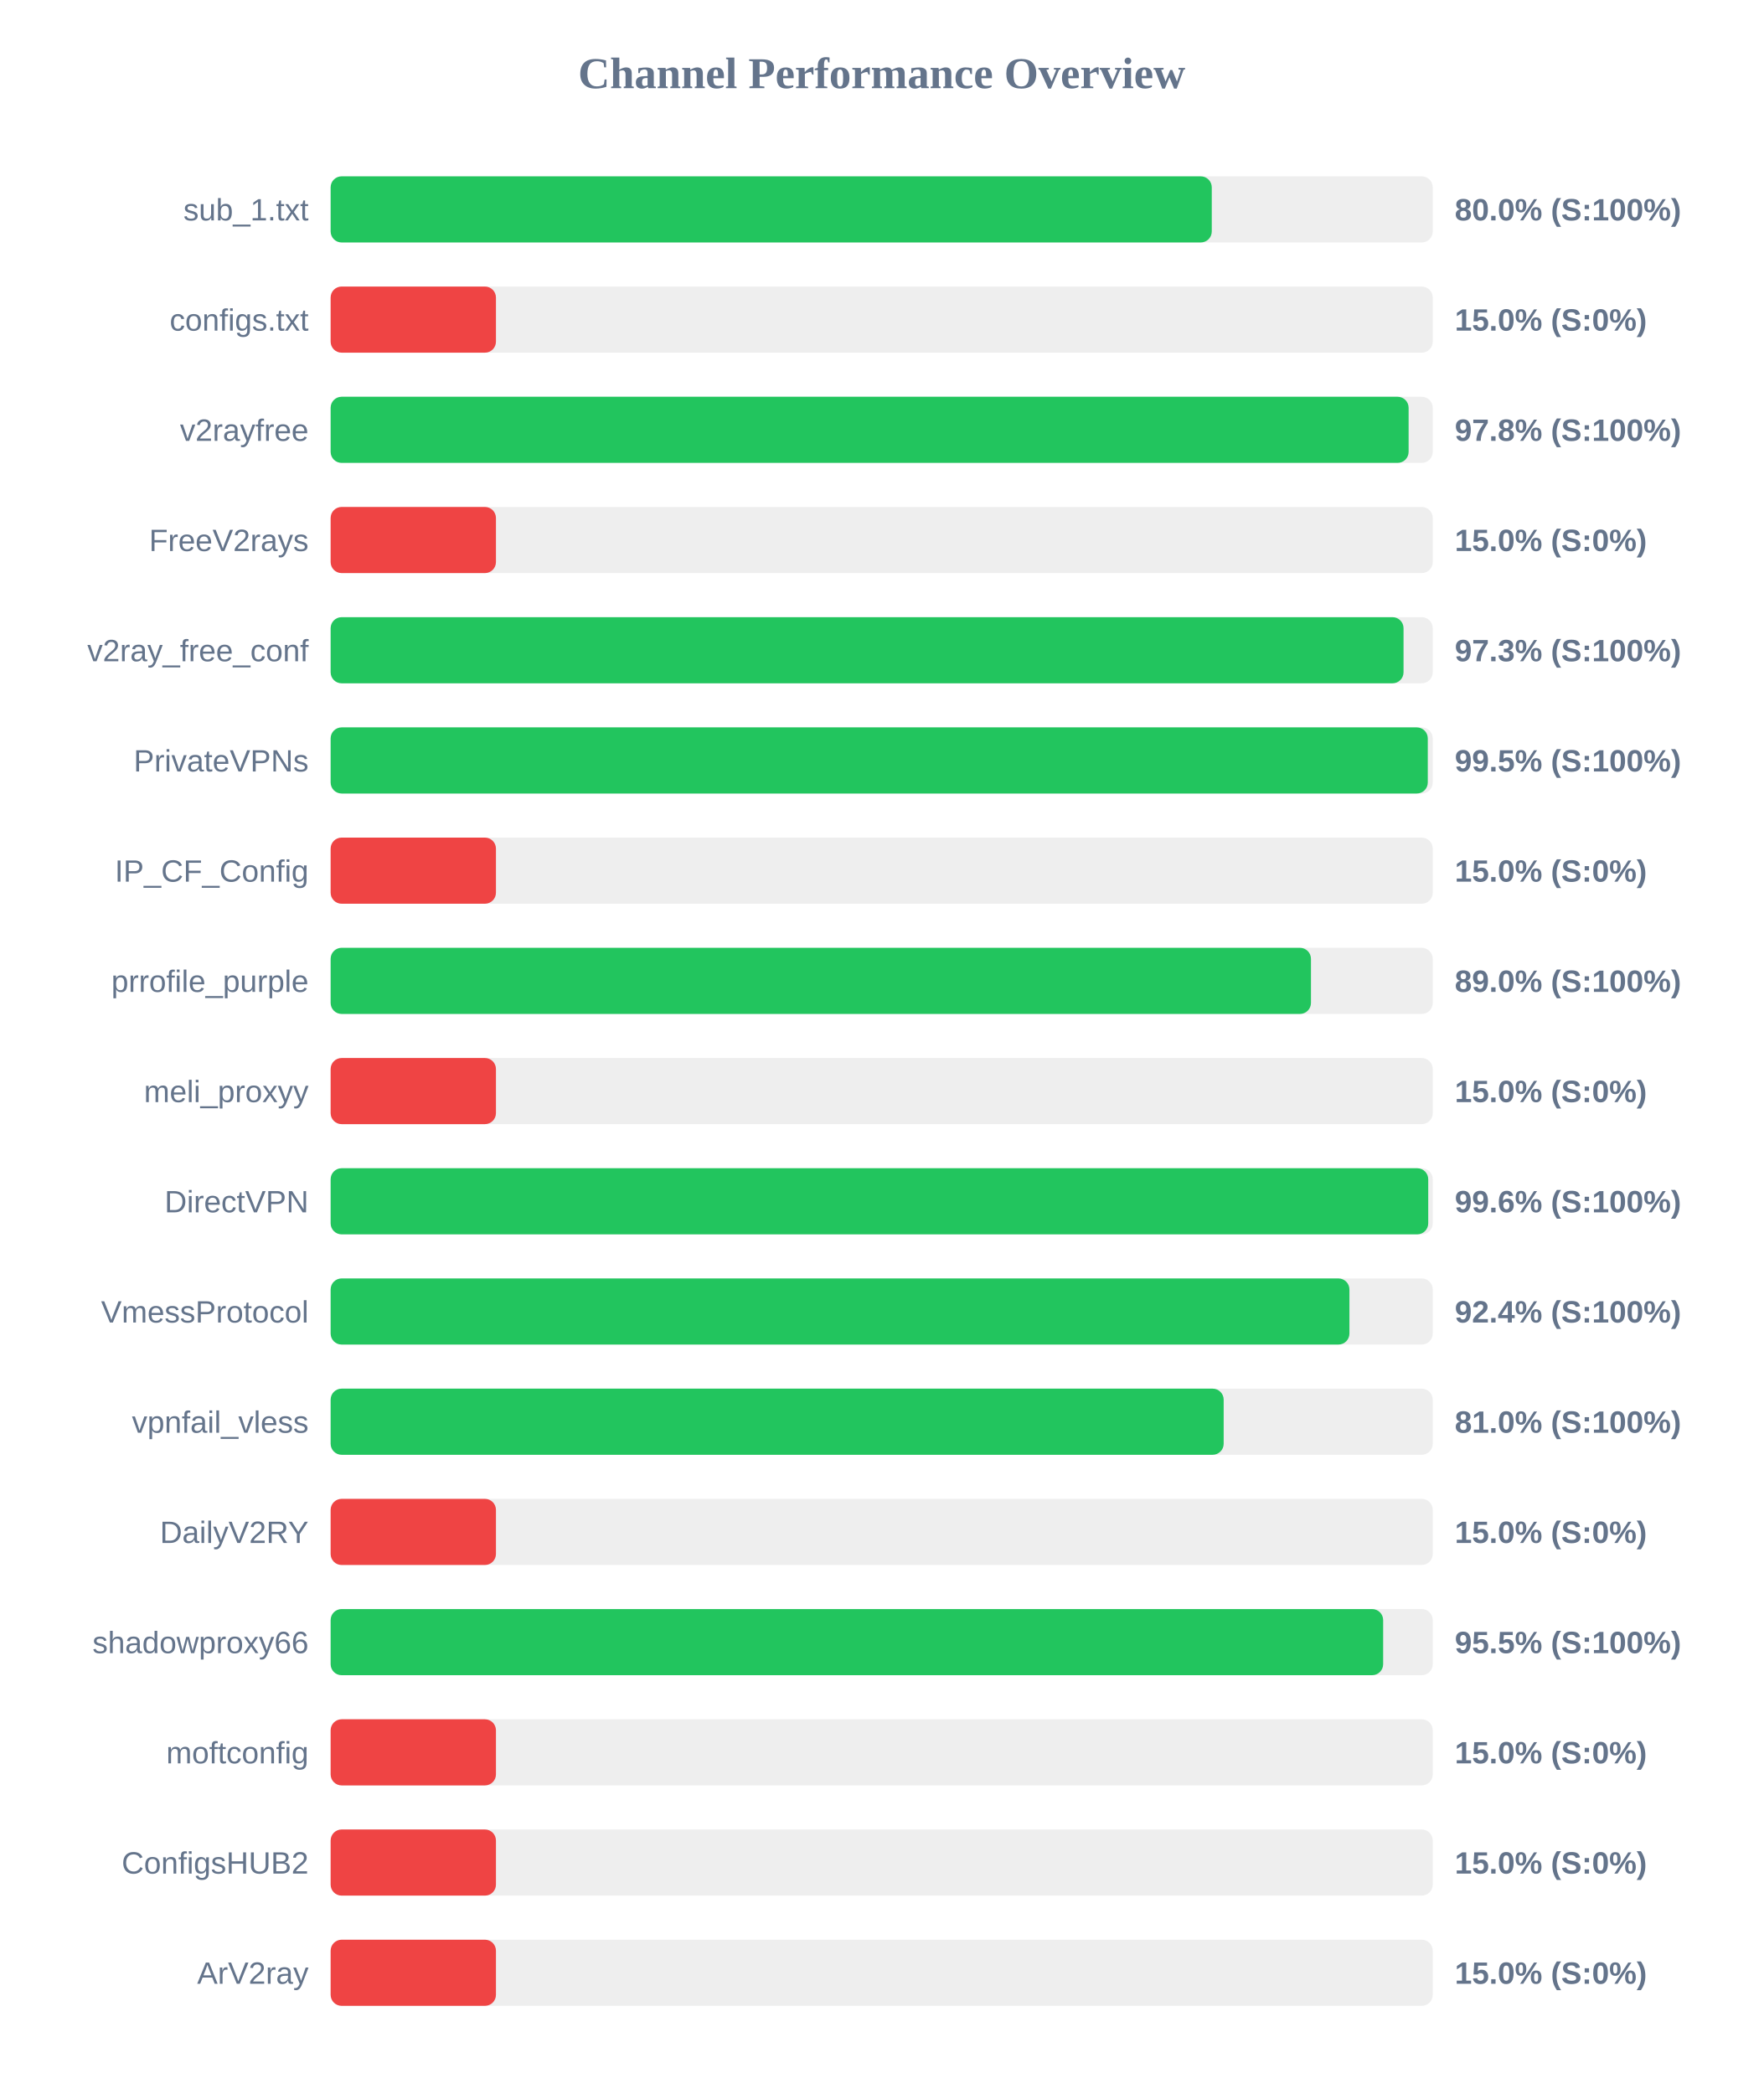
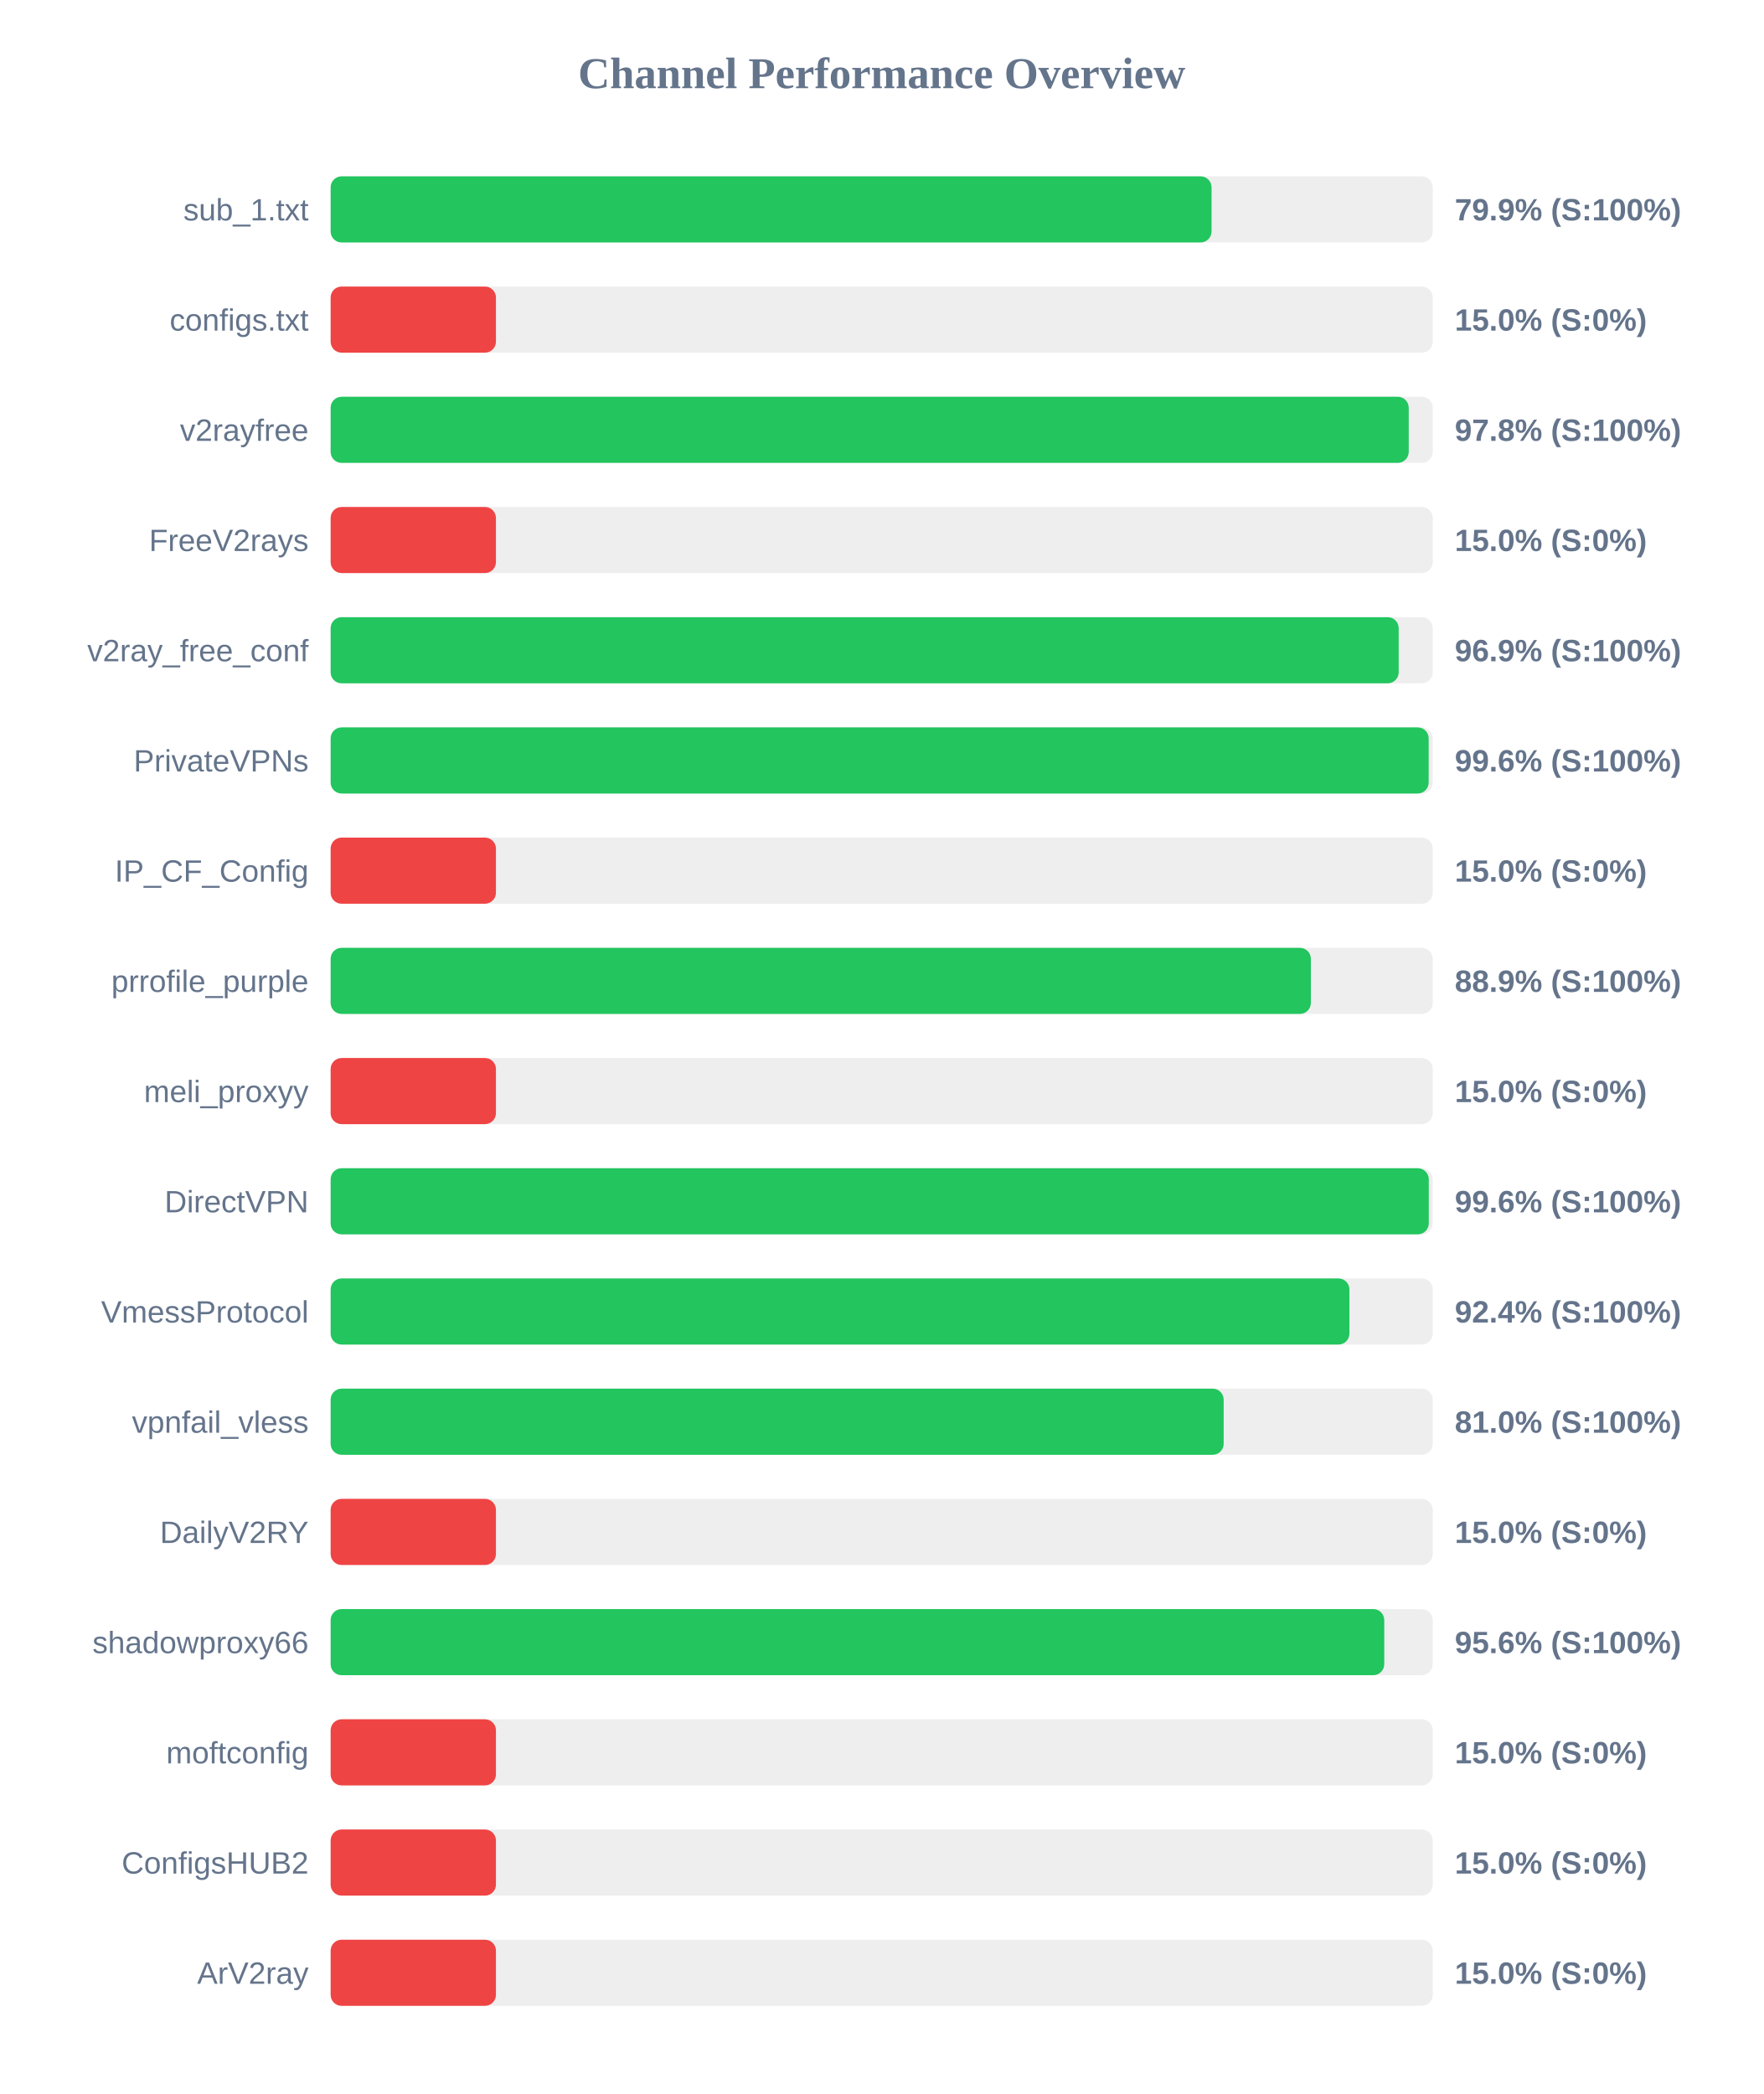
<svg xmlns="http://www.w3.org/2000/svg" width="800" height="950" version="1.1">
  <style>
        .row { font: 14px Arial; fill: #64748b; }
        .score { font: bold 14px Arial; fill: #64748b; }
    </style>
  <text x="400" y="40" text-anchor="middle" font-size="20px" font-weight="bold" fill="#64748b">Channel Performance Overview</text>
  <rect x="150" y="80" width="500" height="30" fill="#eee" rx="5" />
-   <rect x="150" y="80" width="399.75" height="30" fill="#22c55e" rx="5" />
+   <rect x="150" y="80" width="399.65" height="30" fill="#22c55e" rx="5" />
  <text x="140" y="100" text-anchor="end" class="row">sub_1.txt</text>
-   <text x="660" y="100" text-anchor="start" class="score">80.0% (S:100%)</text>
+   <text x="660" y="100" text-anchor="start" class="score">79.9% (S:100%)</text>
  <rect x="150" y="130" width="500" height="30" fill="#eee" rx="5" />
  <rect x="150" y="130" width="75.0" height="30" fill="#ef4444" rx="5" />
  <text x="140" y="150" text-anchor="end" class="row">configs.txt</text>
  <text x="660" y="150" text-anchor="start" class="score">15.0% (S:0%)</text>
  <rect x="150" y="180" width="500" height="30" fill="#eee" rx="5" />
-   <rect x="150" y="180" width="489.05" height="30" fill="#22c55e" rx="5" />
+   <rect x="150" y="180" width="489.1" height="30" fill="#22c55e" rx="5" />
  <text x="140" y="200" text-anchor="end" class="row">v2rayfree</text>
  <text x="660" y="200" text-anchor="start" class="score">97.8% (S:100%)</text>
  <rect x="150" y="230" width="500" height="30" fill="#eee" rx="5" />
  <rect x="150" y="230" width="75.0" height="30" fill="#ef4444" rx="5" />
  <text x="140" y="250" text-anchor="end" class="row">FreeV2rays</text>
  <text x="660" y="250" text-anchor="start" class="score">15.0% (S:0%)</text>
  <rect x="150" y="280" width="500" height="30" fill="#eee" rx="5" />
-   <rect x="150" y="280" width="486.75" height="30" fill="#22c55e" rx="5" />
+   <rect x="150" y="280" width="484.55" height="30" fill="#22c55e" rx="5" />
  <text x="140" y="300" text-anchor="end" class="row">v2ray_free_conf</text>
-   <text x="660" y="300" text-anchor="start" class="score">97.3% (S:100%)</text>
+   <text x="660" y="300" text-anchor="start" class="score">96.9% (S:100%)</text>
  <rect x="150" y="330" width="500" height="30" fill="#eee" rx="5" />
-   <rect x="150" y="330" width="497.75" height="30" fill="#22c55e" rx="5" />
+   <rect x="150" y="330" width="498.15" height="30" fill="#22c55e" rx="5" />
  <text x="140" y="350" text-anchor="end" class="row">PrivateVPNs</text>
-   <text x="660" y="350" text-anchor="start" class="score">99.5% (S:100%)</text>
+   <text x="660" y="350" text-anchor="start" class="score">99.6% (S:100%)</text>
  <rect x="150" y="380" width="500" height="30" fill="#eee" rx="5" />
  <rect x="150" y="380" width="75.0" height="30" fill="#ef4444" rx="5" />
  <text x="140" y="400" text-anchor="end" class="row">IP_CF_Config</text>
  <text x="660" y="400" text-anchor="start" class="score">15.0% (S:0%)</text>
  <rect x="150" y="430" width="500" height="30" fill="#eee" rx="5" />
-   <rect x="150" y="430" width="444.75" height="30" fill="#22c55e" rx="5" />
+   <rect x="150" y="430" width="444.7" height="30" fill="#22c55e" rx="5" />
  <text x="140" y="450" text-anchor="end" class="row">prrofile_purple</text>
-   <text x="660" y="450" text-anchor="start" class="score">89.0% (S:100%)</text>
+   <text x="660" y="450" text-anchor="start" class="score">88.9% (S:100%)</text>
  <rect x="150" y="480" width="500" height="30" fill="#eee" rx="5" />
  <rect x="150" y="480" width="75.0" height="30" fill="#ef4444" rx="5" />
  <text x="140" y="500" text-anchor="end" class="row">meli_proxyy</text>
  <text x="660" y="500" text-anchor="start" class="score">15.0% (S:0%)</text>
  <rect x="150" y="530" width="500" height="30" fill="#eee" rx="5" />
-   <rect x="150" y="530" width="497.95" height="30" fill="#22c55e" rx="5" />
+   <rect x="150" y="530" width="498.2" height="30" fill="#22c55e" rx="5" />
  <text x="140" y="550" text-anchor="end" class="row">DirectVPN</text>
  <text x="660" y="550" text-anchor="start" class="score">99.6% (S:100%)</text>
  <rect x="150" y="580" width="500" height="30" fill="#eee" rx="5" />
  <rect x="150" y="580" width="462.2" height="30" fill="#22c55e" rx="5" />
  <text x="140" y="600" text-anchor="end" class="row">VmessProtocol</text>
  <text x="660" y="600" text-anchor="start" class="score">92.4% (S:100%)</text>
  <rect x="150" y="630" width="500" height="30" fill="#eee" rx="5" />
  <rect x="150" y="630" width="405.15" height="30" fill="#22c55e" rx="5" />
  <text x="140" y="650" text-anchor="end" class="row">vpnfail_vless</text>
  <text x="660" y="650" text-anchor="start" class="score">81.0% (S:100%)</text>
  <rect x="150" y="680" width="500" height="30" fill="#eee" rx="5" />
  <rect x="150" y="680" width="75.0" height="30" fill="#ef4444" rx="5" />
  <text x="140" y="700" text-anchor="end" class="row">DailyV2RY</text>
  <text x="660" y="700" text-anchor="start" class="score">15.0% (S:0%)</text>
  <rect x="150" y="730" width="500" height="30" fill="#eee" rx="5" />
-   <rect x="150" y="730" width="477.5" height="30" fill="#22c55e" rx="5" />
+   <rect x="150" y="730" width="478.0" height="30" fill="#22c55e" rx="5" />
  <text x="140" y="750" text-anchor="end" class="row">shadowproxy66</text>
-   <text x="660" y="750" text-anchor="start" class="score">95.5% (S:100%)</text>
+   <text x="660" y="750" text-anchor="start" class="score">95.6% (S:100%)</text>
  <rect x="150" y="780" width="500" height="30" fill="#eee" rx="5" />
  <rect x="150" y="780" width="75.0" height="30" fill="#ef4444" rx="5" />
  <text x="140" y="800" text-anchor="end" class="row">moftconfig</text>
  <text x="660" y="800" text-anchor="start" class="score">15.0% (S:0%)</text>
  <rect x="150" y="830" width="500" height="30" fill="#eee" rx="5" />
  <rect x="150" y="830" width="75.0" height="30" fill="#ef4444" rx="5" />
  <text x="140" y="850" text-anchor="end" class="row">ConfigsHUB2</text>
  <text x="660" y="850" text-anchor="start" class="score">15.0% (S:0%)</text>
  <rect x="150" y="880" width="500" height="30" fill="#eee" rx="5" />
  <rect x="150" y="880" width="75.0" height="30" fill="#ef4444" rx="5" />
  <text x="140" y="900" text-anchor="end" class="row">ArV2ray</text>
  <text x="660" y="900" text-anchor="start" class="score">15.0% (S:0%)</text>
</svg>
